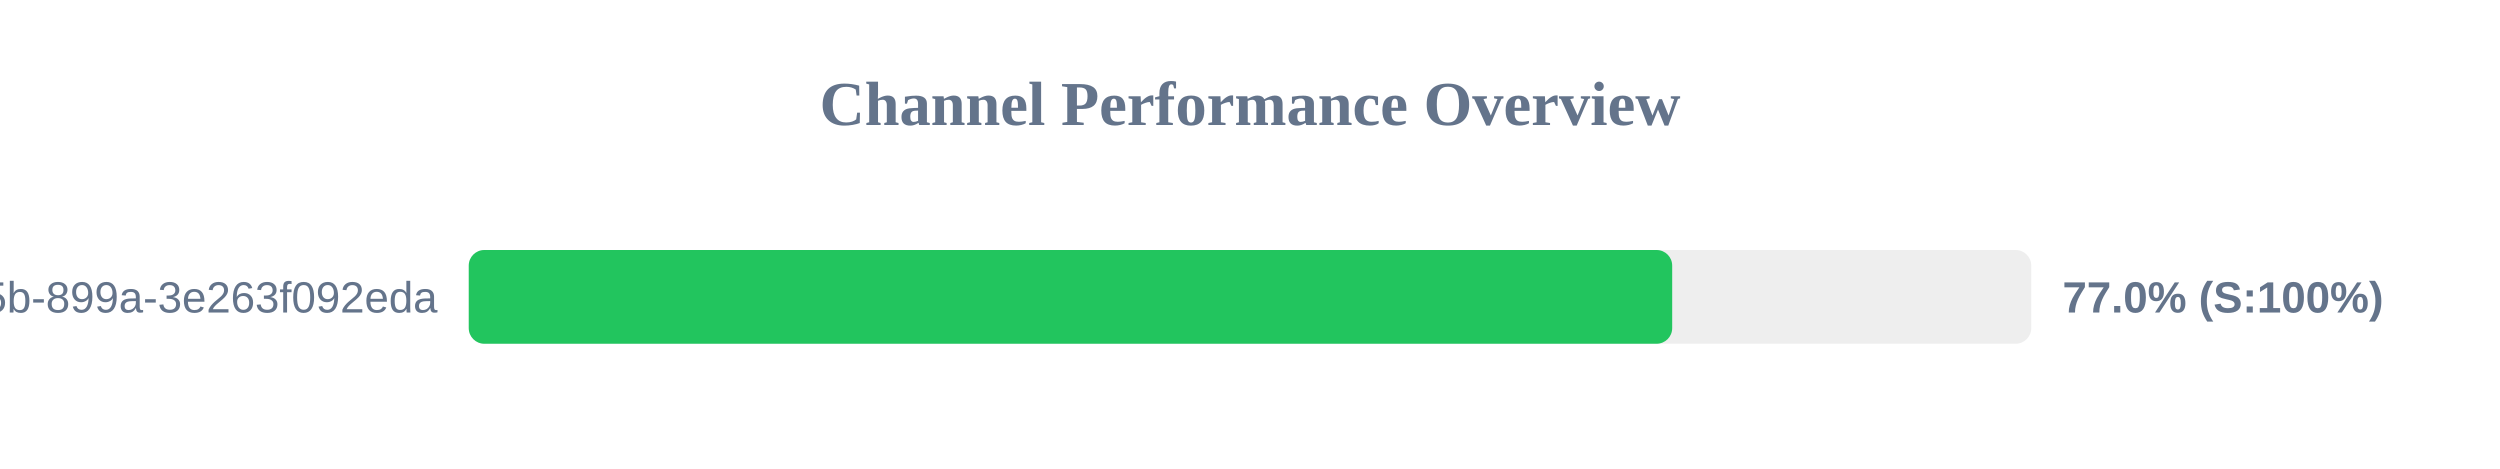
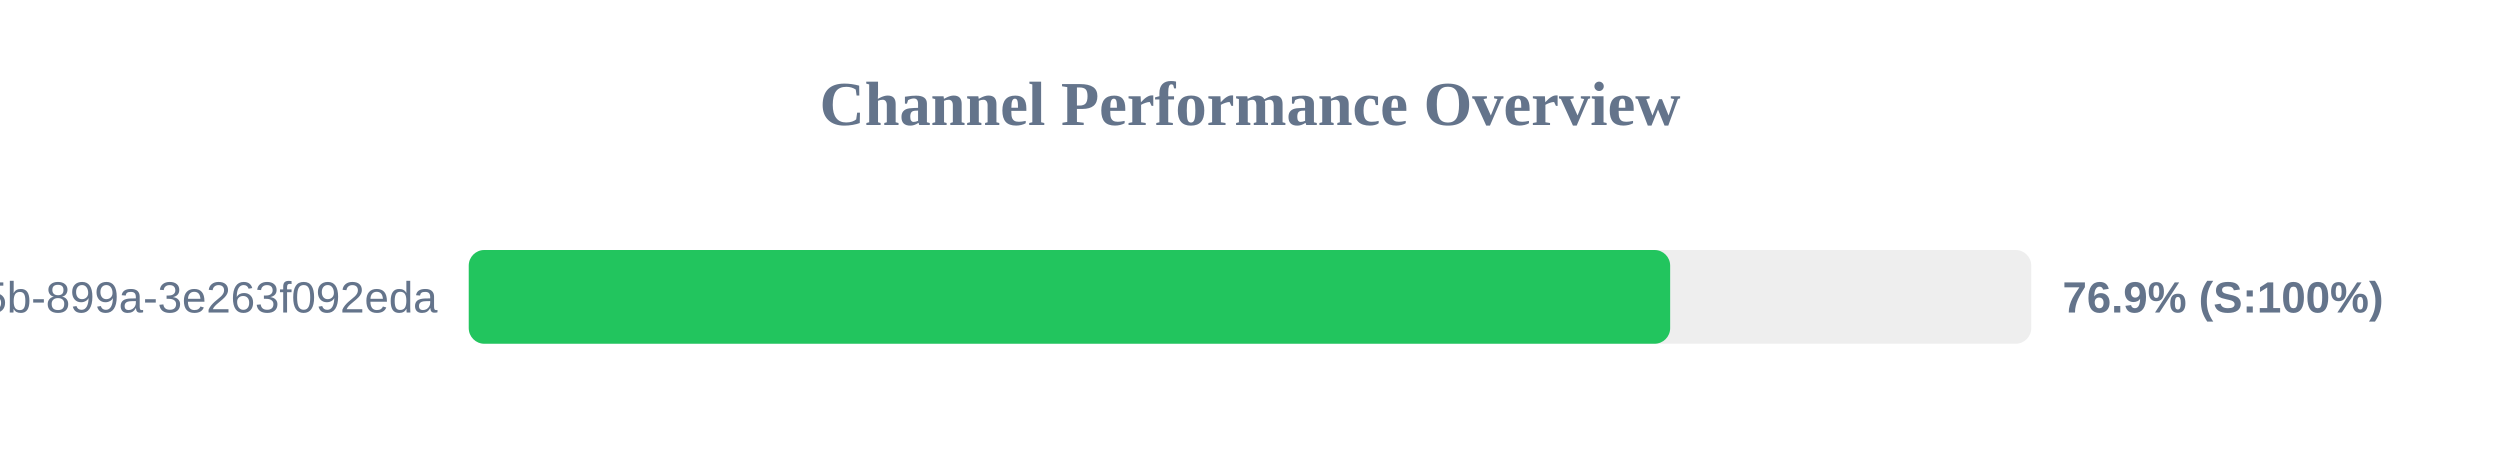
<svg xmlns="http://www.w3.org/2000/svg" width="800" height="150" version="1.1">
  <style>
        .row { font: 14px Arial; fill: #64748b; }
        .score { font: bold 14px Arial; fill: #64748b; }
    </style>
  <text x="400" y="40" text-anchor="middle" font-size="20px" font-weight="bold" fill="#64748b">Channel Performance Overview</text>
  <rect x="150" y="80" width="500" height="30" fill="#eee" rx="5" />
-   <rect x="150" y="80" width="385.1" height="30" fill="#22c55e" rx="5" />
+   <rect x="150" y="80" width="384.45" height="30" fill="#22c55e" rx="5" />
  <text x="140" y="100" text-anchor="end" class="row">?uuid=6bf726db-fb0b-405b-899a-3e263f092eda</text>
-   <text x="660" y="100" text-anchor="start" class="score">77.0% (S:100%)</text>
+   <text x="660" y="100" text-anchor="start" class="score">76.9% (S:100%)</text>
</svg>
